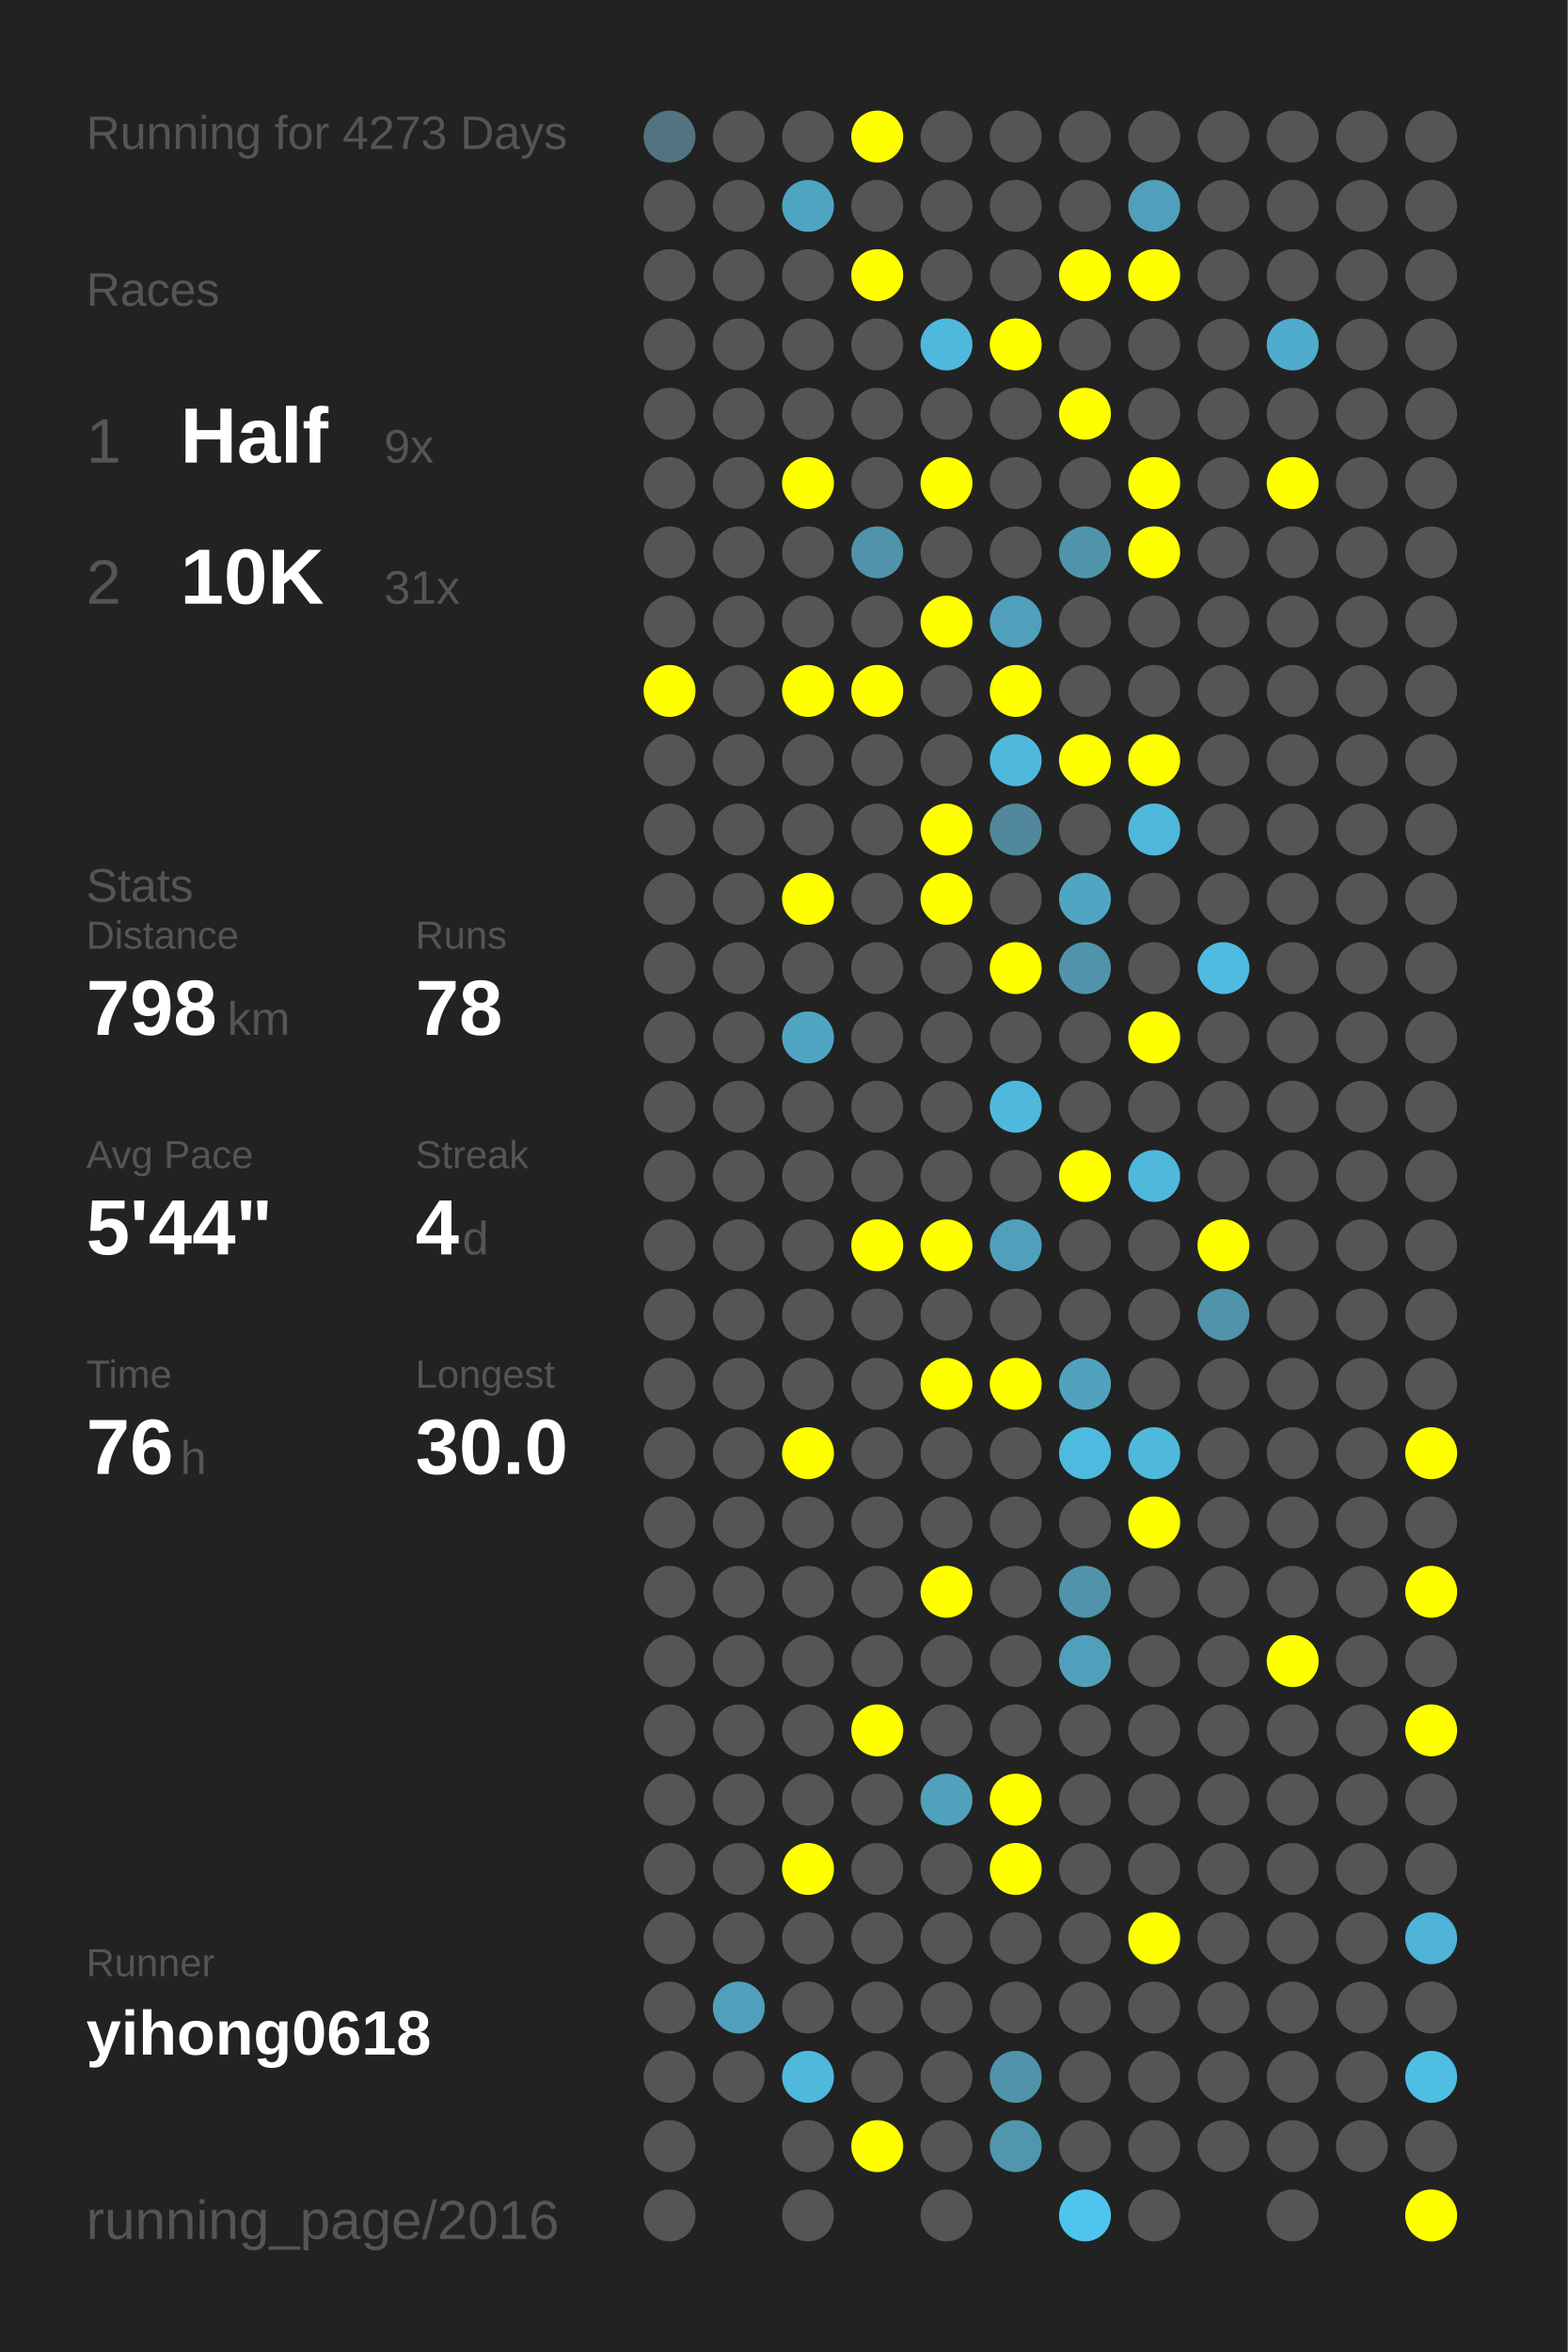
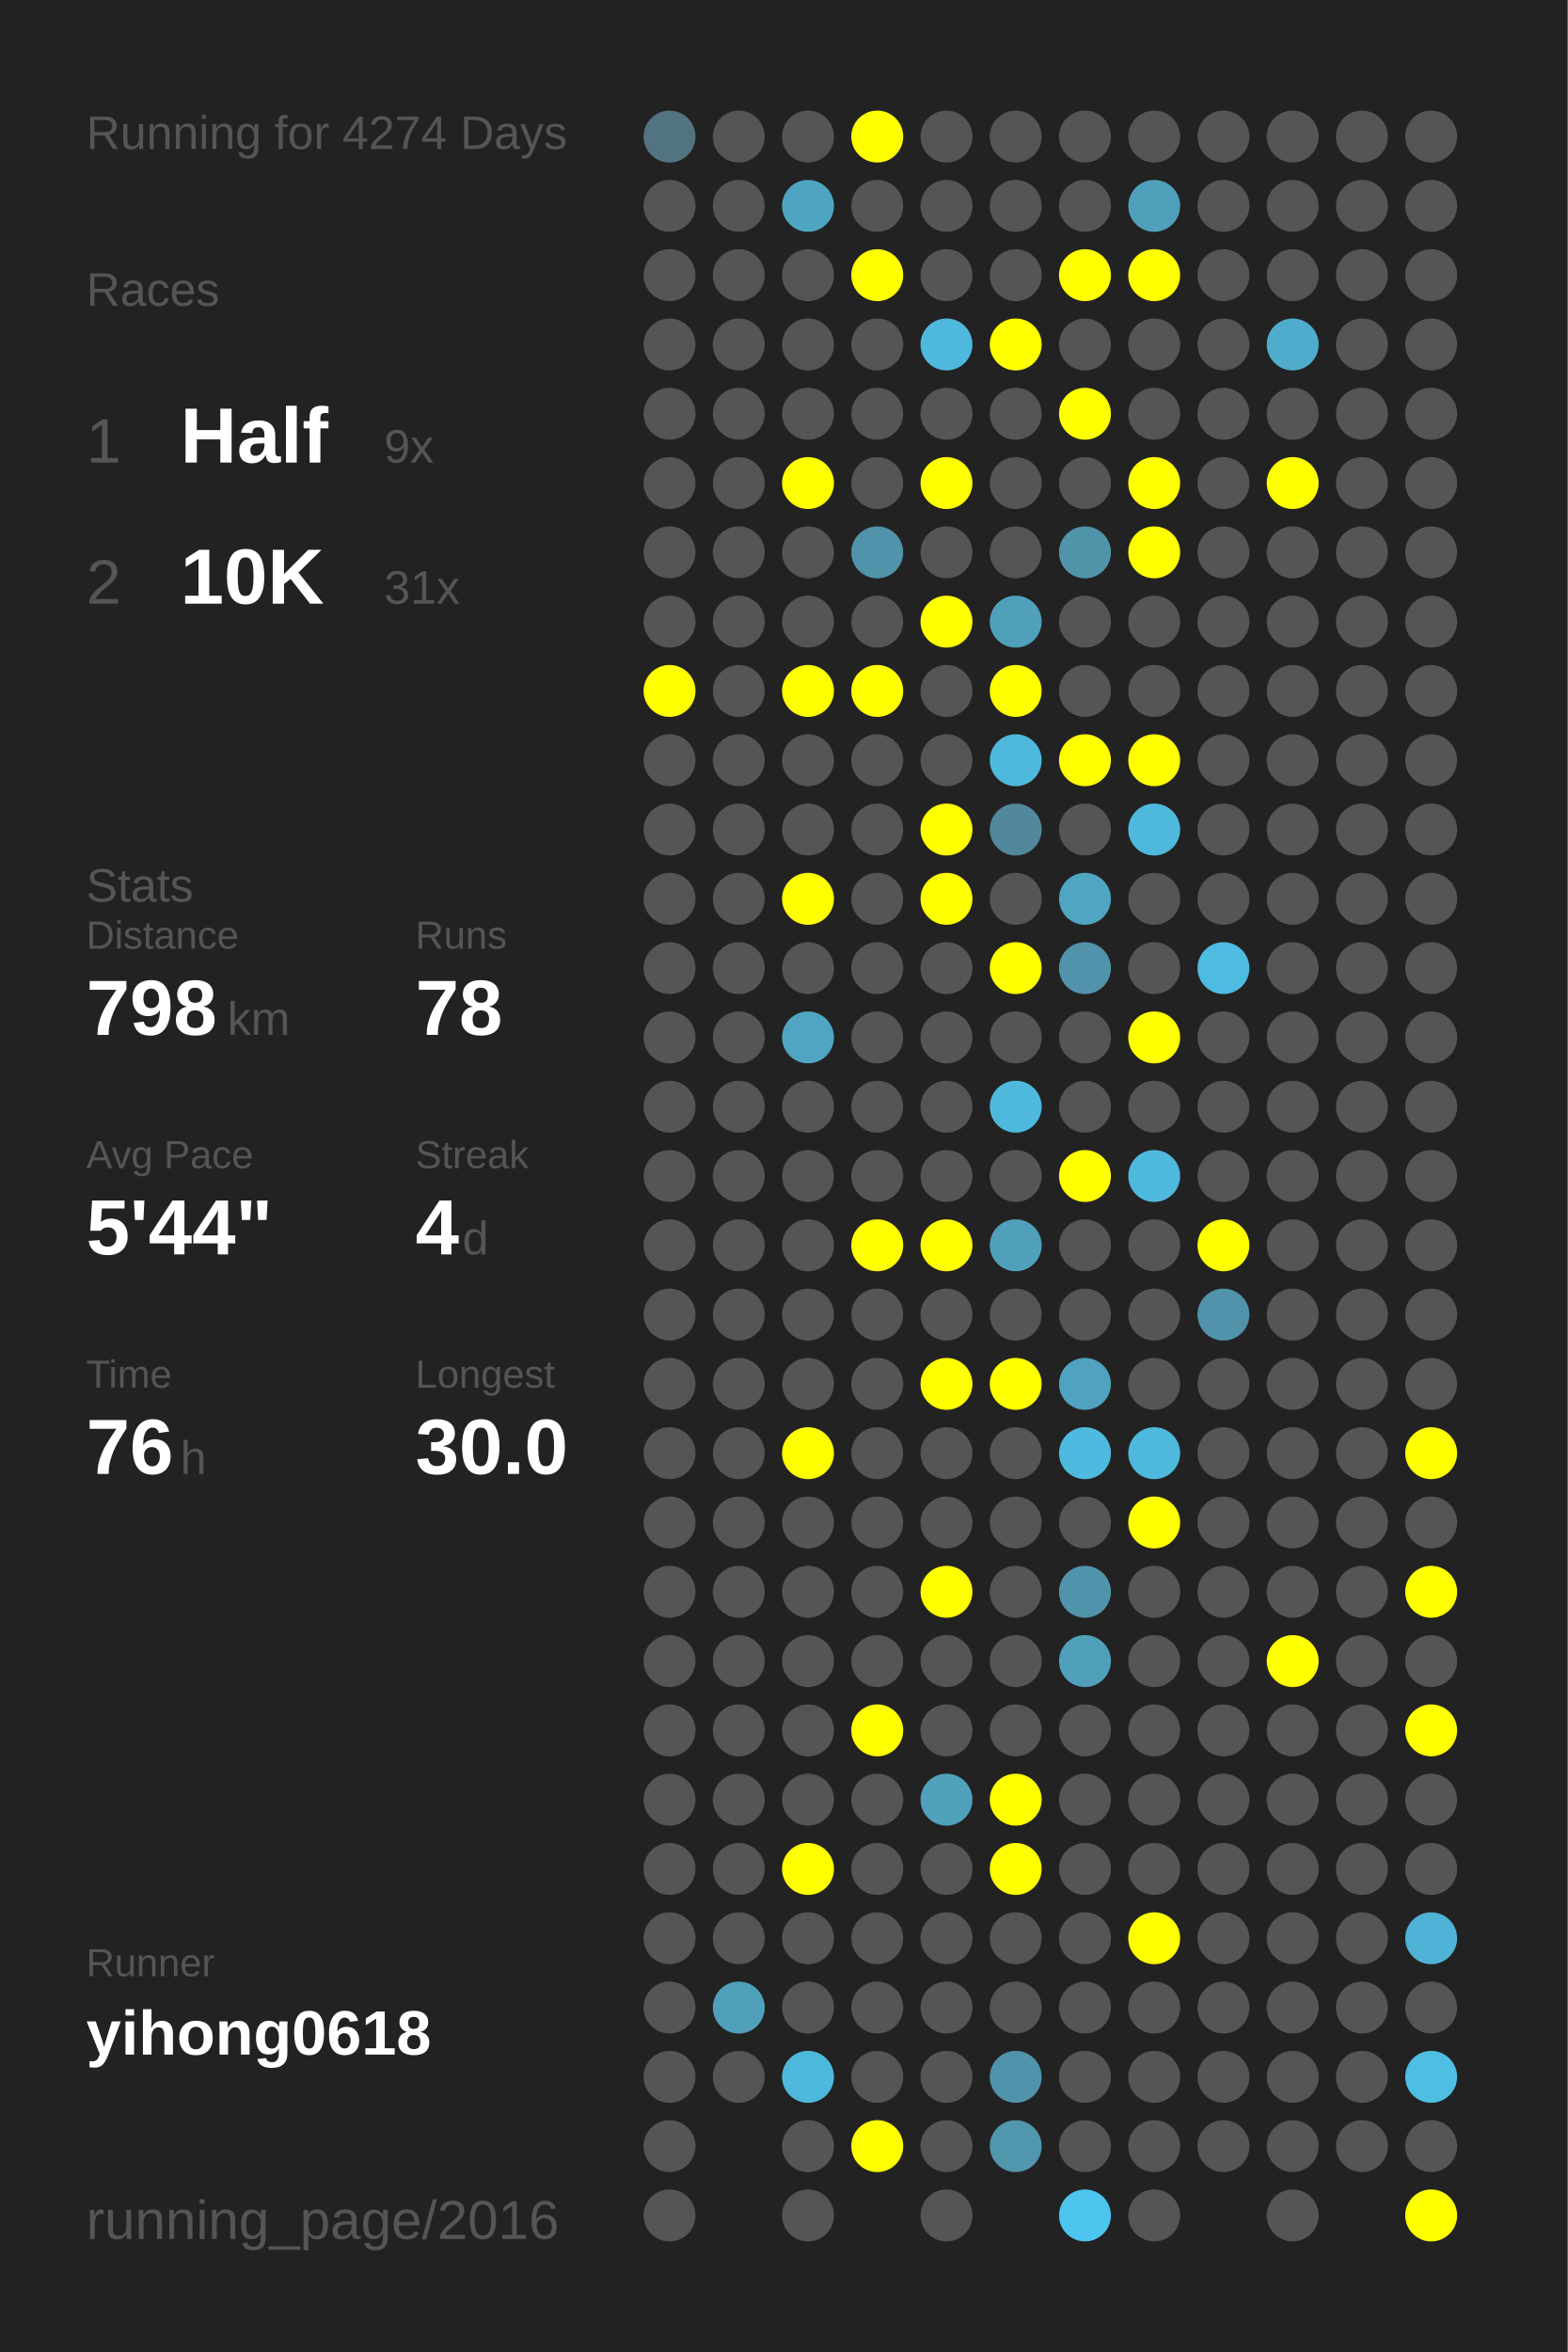
<svg xmlns="http://www.w3.org/2000/svg" baseProfile="full" height="300mm" version="1.1" viewBox="0,0,200,300" width="200mm">
  <defs />
  <rect fill="#222222" height="300" width="200" x="0" y="0" />
-   <text fill="#555555" style="font-size:6px; font-family:Arial;" x="11" y="19">Running for 4273 Days</text>
+   <text fill="#555555" style="font-size:6px; font-family:Arial;" x="11" y="19">Running for 4274 Days</text>
  <text fill="#555555" style="font-size:6px; font-family:Arial;" x="11" y="39">Races</text>
  <text fill="#555555" style="font-size:8px; font-family:Arial;" x="11" y="59">1</text>
  <text fill="#FFFFFF" style="font-size:10px; font-family:Arial; font-weight:bold;" x="23" y="59">Half</text>
  <text fill="#555555" style="font-size:6px; font-family:Arial;" x="49" y="59">9x</text>
  <text fill="#555555" style="font-size:8px; font-family:Arial;" x="11" y="77">2</text>
  <text fill="#FFFFFF" style="font-size:10px; font-family:Arial; font-weight:bold;" x="23" y="77">10K</text>
  <text fill="#555555" style="font-size:6px; font-family:Arial;" x="49" y="77">31x</text>
  <text fill="#555555" style="font-size:6px; font-family:Arial;" x="11" y="115">Stats</text>
  <text fill="#555555" style="font-size:5px; font-family:Arial;" x="11" y="121">Distance</text>
  <text fill="#FFFFFF" style="font-size:10px; font-family:Arial; font-weight:bold;" x="11" y="132">798</text>
  <text fill="#555555" style="font-size:6px; font-family:Arial;" x="29" y="132">km</text>
  <text fill="#555555" style="font-size:5px; font-family:Arial;" x="53" y="121">Runs</text>
  <text fill="#FFFFFF" style="font-size:10px; font-family:Arial; font-weight:bold;" x="53" y="132">78</text>
  <text fill="#555555" style="font-size:5px; font-family:Arial;" x="11" y="149">Avg Pace</text>
  <text fill="#FFFFFF" style="font-size:10px; font-family:Arial; font-weight:bold;" x="11" y="160">5'44"</text>
  <text fill="#555555" style="font-size:5px; font-family:Arial;" x="53" y="149">Streak</text>
  <text fill="#FFFFFF" style="font-size:10px; font-family:Arial; font-weight:bold;" x="53" y="160">4</text>
  <text fill="#555555" style="font-size:6px; font-family:Arial;" x="59" y="160">d</text>
  <text fill="#555555" style="font-size:5px; font-family:Arial;" x="11" y="177">Time</text>
  <text fill="#FFFFFF" style="font-size:10px; font-family:Arial; font-weight:bold;" x="11" y="188">76</text>
  <text fill="#555555" style="font-size:6px; font-family:Arial;" x="23" y="188">h</text>
  <text fill="#555555" style="font-size:5px; font-family:Arial;" x="53" y="177">Longest</text>
  <text fill="#FFFFFF" style="font-size:10px; font-family:Arial; font-weight:bold;" x="53" y="188">30.0</text>
  <text fill="#555555" style="font-size:5px; font-family:Arial;" x="11" y="252.065">Runner</text>
  <text fill="#FFFFFF" style="font-size:8px; font-family:Arial; font-weight:bold;" x="11" y="262.065">yihong0618</text>
  <text fill="#555555" style="font-size:7px; font-family:Arial;" x="11" y="285.581">running_page/2016</text>
  <circle cx="85.417" cy="17.419" fill="#527480" r="3.312" />
  <circle cx="85.417" cy="26.258" fill="#555555" r="3.312" />
  <circle cx="85.417" cy="35.097" fill="#555555" r="3.312" />
  <circle cx="85.417" cy="43.935" fill="#555555" r="3.312" />
  <circle cx="85.417" cy="52.774" fill="#555555" r="3.312" />
  <circle cx="85.417" cy="61.613" fill="#555555" r="3.312" />
  <circle cx="85.417" cy="70.452" fill="#555555" r="3.312" />
  <circle cx="85.417" cy="79.29" fill="#555555" r="3.312" />
  <circle cx="85.417" cy="88.129" fill="#FFFF00" r="3.312" />
  <circle cx="85.417" cy="96.968" fill="#555555" r="3.312" />
  <circle cx="85.417" cy="105.806" fill="#555555" r="3.312" />
  <circle cx="85.417" cy="114.645" fill="#555555" r="3.312" />
  <circle cx="85.417" cy="123.484" fill="#555555" r="3.312" />
  <circle cx="85.417" cy="132.323" fill="#555555" r="3.312" />
  <circle cx="85.417" cy="141.161" fill="#555555" r="3.312" />
  <circle cx="85.417" cy="150" fill="#555555" r="3.312" />
  <circle cx="85.417" cy="158.839" fill="#555555" r="3.312" />
  <circle cx="85.417" cy="167.677" fill="#555555" r="3.312" />
  <circle cx="85.417" cy="176.516" fill="#555555" r="3.312" />
  <circle cx="85.417" cy="185.355" fill="#555555" r="3.312" />
  <circle cx="85.417" cy="194.194" fill="#555555" r="3.312" />
  <circle cx="85.417" cy="203.032" fill="#555555" r="3.312" />
  <circle cx="85.417" cy="211.871" fill="#555555" r="3.312" />
  <circle cx="85.417" cy="220.71" fill="#555555" r="3.312" />
  <circle cx="85.417" cy="229.548" fill="#555555" r="3.312" />
  <circle cx="85.417" cy="238.387" fill="#555555" r="3.312" />
  <circle cx="85.417" cy="247.226" fill="#555555" r="3.312" />
  <circle cx="85.417" cy="256.065" fill="#555555" r="3.312" />
  <circle cx="85.417" cy="264.903" fill="#555555" r="3.312" />
  <circle cx="85.417" cy="273.742" fill="#555555" r="3.312" />
  <circle cx="85.417" cy="282.581" fill="#555555" r="3.312" />
  <circle cx="94.25" cy="17.419" fill="#555555" r="3.312" />
  <circle cx="94.25" cy="26.258" fill="#555555" r="3.312" />
  <circle cx="94.25" cy="35.097" fill="#555555" r="3.312" />
  <circle cx="94.25" cy="43.935" fill="#555555" r="3.312" />
  <circle cx="94.25" cy="52.774" fill="#555555" r="3.312" />
  <circle cx="94.25" cy="61.613" fill="#555555" r="3.312" />
  <circle cx="94.25" cy="70.452" fill="#555555" r="3.312" />
  <circle cx="94.25" cy="79.29" fill="#555555" r="3.312" />
  <circle cx="94.25" cy="88.129" fill="#555555" r="3.312" />
  <circle cx="94.25" cy="96.968" fill="#555555" r="3.312" />
  <circle cx="94.25" cy="105.806" fill="#555555" r="3.312" />
  <circle cx="94.25" cy="114.645" fill="#555555" r="3.312" />
  <circle cx="94.25" cy="123.484" fill="#555555" r="3.312" />
  <circle cx="94.25" cy="132.323" fill="#555555" r="3.312" />
  <circle cx="94.25" cy="141.161" fill="#555555" r="3.312" />
  <circle cx="94.25" cy="150" fill="#555555" r="3.312" />
  <circle cx="94.25" cy="158.839" fill="#555555" r="3.312" />
  <circle cx="94.25" cy="167.677" fill="#555555" r="3.312" />
  <circle cx="94.25" cy="176.516" fill="#555555" r="3.312" />
  <circle cx="94.25" cy="185.355" fill="#555555" r="3.312" />
  <circle cx="94.25" cy="194.194" fill="#555555" r="3.312" />
  <circle cx="94.25" cy="203.032" fill="#555555" r="3.312" />
  <circle cx="94.25" cy="211.871" fill="#555555" r="3.312" />
  <circle cx="94.25" cy="220.71" fill="#555555" r="3.312" />
  <circle cx="94.25" cy="229.548" fill="#555555" r="3.312" />
  <circle cx="94.25" cy="238.387" fill="#555555" r="3.312" />
  <circle cx="94.25" cy="247.226" fill="#555555" r="3.312" />
  <circle cx="94.25" cy="256.065" fill="#50a0bb" r="3.312" />
  <circle cx="94.25" cy="264.903" fill="#555555" r="3.312" />
  <circle cx="103.083" cy="17.419" fill="#555555" r="3.312" />
  <circle cx="103.083" cy="26.258" fill="#4fa5c1" r="3.312" />
  <circle cx="103.083" cy="35.097" fill="#555555" r="3.312" />
  <circle cx="103.083" cy="43.935" fill="#555555" r="3.312" />
  <circle cx="103.083" cy="52.774" fill="#555555" r="3.312" />
  <circle cx="103.083" cy="61.613" fill="#FFFF00" r="3.312" />
  <circle cx="103.083" cy="70.452" fill="#555555" r="3.312" />
  <circle cx="103.083" cy="79.29" fill="#555555" r="3.312" />
  <circle cx="103.083" cy="88.129" fill="#FFFF00" r="3.312" />
  <circle cx="103.083" cy="96.968" fill="#555555" r="3.312" />
  <circle cx="103.083" cy="105.806" fill="#555555" r="3.312" />
  <circle cx="103.083" cy="114.645" fill="#FFFF00" r="3.312" />
  <circle cx="103.083" cy="123.484" fill="#555555" r="3.312" />
  <circle cx="103.083" cy="132.323" fill="#4fa5c2" r="3.312" />
  <circle cx="103.083" cy="141.161" fill="#555555" r="3.312" />
  <circle cx="103.083" cy="150" fill="#555555" r="3.312" />
  <circle cx="103.083" cy="158.839" fill="#555555" r="3.312" />
  <circle cx="103.083" cy="167.677" fill="#555555" r="3.312" />
  <circle cx="103.083" cy="176.516" fill="#555555" r="3.312" />
  <circle cx="103.083" cy="185.355" fill="#FFFF00" r="3.312" />
  <circle cx="103.083" cy="194.194" fill="#555555" r="3.312" />
  <circle cx="103.083" cy="203.032" fill="#555555" r="3.312" />
  <circle cx="103.083" cy="211.871" fill="#555555" r="3.312" />
  <circle cx="103.083" cy="220.71" fill="#555555" r="3.312" />
  <circle cx="103.083" cy="229.548" fill="#555555" r="3.312" />
  <circle cx="103.083" cy="238.387" fill="#FFFF00" r="3.312" />
  <circle cx="103.083" cy="247.226" fill="#555555" r="3.312" />
  <circle cx="103.083" cy="256.065" fill="#555555" r="3.312" />
  <circle cx="103.083" cy="264.903" fill="#4eb9dd" r="3.312" />
  <circle cx="103.083" cy="273.742" fill="#555555" r="3.312" />
  <circle cx="103.083" cy="282.581" fill="#555555" r="3.312" />
  <circle cx="111.917" cy="17.419" fill="#FFFF00" r="3.312" />
  <circle cx="111.917" cy="26.258" fill="#555555" r="3.312" />
  <circle cx="111.917" cy="35.097" fill="#FFFF00" r="3.312" />
  <circle cx="111.917" cy="43.935" fill="#555555" r="3.312" />
  <circle cx="111.917" cy="52.774" fill="#555555" r="3.312" />
  <circle cx="111.917" cy="61.613" fill="#555555" r="3.312" />
  <circle cx="111.917" cy="70.452" fill="#5093aa" r="3.312" />
  <circle cx="111.917" cy="79.29" fill="#555555" r="3.312" />
  <circle cx="111.917" cy="88.129" fill="#FFFF00" r="3.312" />
  <circle cx="111.917" cy="96.968" fill="#555555" r="3.312" />
  <circle cx="111.917" cy="105.806" fill="#555555" r="3.312" />
  <circle cx="111.917" cy="114.645" fill="#555555" r="3.312" />
  <circle cx="111.917" cy="123.484" fill="#555555" r="3.312" />
  <circle cx="111.917" cy="132.323" fill="#555555" r="3.312" />
  <circle cx="111.917" cy="141.161" fill="#555555" r="3.312" />
  <circle cx="111.917" cy="150" fill="#555555" r="3.312" />
  <circle cx="111.917" cy="158.839" fill="#FFFF00" r="3.312" />
  <circle cx="111.917" cy="167.677" fill="#555555" r="3.312" />
  <circle cx="111.917" cy="176.516" fill="#555555" r="3.312" />
  <circle cx="111.917" cy="185.355" fill="#555555" r="3.312" />
  <circle cx="111.917" cy="194.194" fill="#555555" r="3.312" />
  <circle cx="111.917" cy="203.032" fill="#555555" r="3.312" />
  <circle cx="111.917" cy="211.871" fill="#555555" r="3.312" />
  <circle cx="111.917" cy="220.71" fill="#FFFF00" r="3.312" />
  <circle cx="111.917" cy="229.548" fill="#555555" r="3.312" />
  <circle cx="111.917" cy="238.387" fill="#555555" r="3.312" />
  <circle cx="111.917" cy="247.226" fill="#555555" r="3.312" />
  <circle cx="111.917" cy="256.065" fill="#555555" r="3.312" />
  <circle cx="111.917" cy="264.903" fill="#555555" r="3.312" />
  <circle cx="111.917" cy="273.742" fill="#FFFF00" r="3.312" />
  <circle cx="120.75" cy="17.419" fill="#555555" r="3.312" />
  <circle cx="120.75" cy="26.258" fill="#555555" r="3.312" />
  <circle cx="120.75" cy="35.097" fill="#555555" r="3.312" />
  <circle cx="120.75" cy="43.935" fill="#4eb9dd" r="3.312" />
  <circle cx="120.75" cy="52.774" fill="#555555" r="3.312" />
  <circle cx="120.75" cy="61.613" fill="#FFFF00" r="3.312" />
  <circle cx="120.75" cy="70.452" fill="#555555" r="3.312" />
  <circle cx="120.75" cy="79.29" fill="#FFFF00" r="3.312" />
  <circle cx="120.75" cy="88.129" fill="#555555" r="3.312" />
  <circle cx="120.75" cy="96.968" fill="#555555" r="3.312" />
  <circle cx="120.75" cy="105.806" fill="#FFFF00" r="3.312" />
  <circle cx="120.75" cy="114.645" fill="#FFFF00" r="3.312" />
  <circle cx="120.75" cy="123.484" fill="#555555" r="3.312" />
  <circle cx="120.75" cy="132.323" fill="#555555" r="3.312" />
  <circle cx="120.75" cy="141.161" fill="#555555" r="3.312" />
  <circle cx="120.75" cy="150" fill="#555555" r="3.312" />
  <circle cx="120.75" cy="158.839" fill="#FFFF00" r="3.312" />
  <circle cx="120.75" cy="167.677" fill="#555555" r="3.312" />
  <circle cx="120.75" cy="176.516" fill="#FFFF00" r="3.312" />
  <circle cx="120.75" cy="185.355" fill="#555555" r="3.312" />
  <circle cx="120.75" cy="194.194" fill="#555555" r="3.312" />
  <circle cx="120.75" cy="203.032" fill="#FFFF00" r="3.312" />
  <circle cx="120.75" cy="211.871" fill="#555555" r="3.312" />
  <circle cx="120.75" cy="220.71" fill="#555555" r="3.312" />
  <circle cx="120.75" cy="229.548" fill="#50a1bc" r="3.312" />
  <circle cx="120.75" cy="238.387" fill="#555555" r="3.312" />
  <circle cx="120.75" cy="247.226" fill="#555555" r="3.312" />
  <circle cx="120.75" cy="256.065" fill="#555555" r="3.312" />
  <circle cx="120.75" cy="264.903" fill="#555555" r="3.312" />
  <circle cx="120.75" cy="273.742" fill="#555555" r="3.312" />
  <circle cx="120.75" cy="282.581" fill="#555555" r="3.312" />
  <circle cx="129.583" cy="17.419" fill="#555555" r="3.312" />
  <circle cx="129.583" cy="26.258" fill="#555555" r="3.312" />
  <circle cx="129.583" cy="35.097" fill="#555555" r="3.312" />
  <circle cx="129.583" cy="43.935" fill="#FFFF00" r="3.312" />
  <circle cx="129.583" cy="52.774" fill="#555555" r="3.312" />
  <circle cx="129.583" cy="61.613" fill="#555555" r="3.312" />
  <circle cx="129.583" cy="70.452" fill="#555555" r="3.312" />
  <circle cx="129.583" cy="79.29" fill="#50a0bb" r="3.312" />
  <circle cx="129.583" cy="88.129" fill="#FFFF00" r="3.312" />
  <circle cx="129.583" cy="96.968" fill="#4eb9dd" r="3.312" />
  <circle cx="129.583" cy="105.806" fill="#51889b" r="3.312" />
  <circle cx="129.583" cy="114.645" fill="#555555" r="3.312" />
  <circle cx="129.583" cy="123.484" fill="#FFFF00" r="3.312" />
  <circle cx="129.583" cy="132.323" fill="#555555" r="3.312" />
  <circle cx="129.583" cy="141.161" fill="#4eb9dd" r="3.312" />
  <circle cx="129.583" cy="150" fill="#555555" r="3.312" />
  <circle cx="129.583" cy="158.839" fill="#50a0bb" r="3.312" />
  <circle cx="129.583" cy="167.677" fill="#555555" r="3.312" />
  <circle cx="129.583" cy="176.516" fill="#FFFF00" r="3.312" />
  <circle cx="129.583" cy="185.355" fill="#555555" r="3.312" />
  <circle cx="129.583" cy="194.194" fill="#555555" r="3.312" />
  <circle cx="129.583" cy="203.032" fill="#555555" r="3.312" />
  <circle cx="129.583" cy="211.871" fill="#555555" r="3.312" />
  <circle cx="129.583" cy="220.71" fill="#555555" r="3.312" />
  <circle cx="129.583" cy="229.548" fill="#FFFF00" r="3.312" />
  <circle cx="129.583" cy="238.387" fill="#FFFF00" r="3.312" />
  <circle cx="129.583" cy="247.226" fill="#555555" r="3.312" />
  <circle cx="129.583" cy="256.065" fill="#555555" r="3.312" />
  <circle cx="129.583" cy="264.903" fill="#5093aa" r="3.312" />
  <circle cx="129.583" cy="273.742" fill="#5096ad" r="3.312" />
  <circle cx="138.417" cy="17.419" fill="#555555" r="3.312" />
  <circle cx="138.417" cy="26.258" fill="#555555" r="3.312" />
  <circle cx="138.417" cy="35.097" fill="#FFFF00" r="3.312" />
  <circle cx="138.417" cy="43.935" fill="#555555" r="3.312" />
  <circle cx="138.417" cy="52.774" fill="#FFFF00" r="3.312" />
  <circle cx="138.417" cy="61.613" fill="#555555" r="3.312" />
  <circle cx="138.417" cy="70.452" fill="#5094aa" r="3.312" />
  <circle cx="138.417" cy="79.29" fill="#555555" r="3.312" />
  <circle cx="138.417" cy="88.129" fill="#555555" r="3.312" />
  <circle cx="138.417" cy="96.968" fill="#FFFF00" r="3.312" />
  <circle cx="138.417" cy="105.806" fill="#555555" r="3.312" />
  <circle cx="138.417" cy="114.645" fill="#4fa5c2" r="3.312" />
  <circle cx="138.417" cy="123.484" fill="#5093aa" r="3.312" />
  <circle cx="138.417" cy="132.323" fill="#555555" r="3.312" />
  <circle cx="138.417" cy="141.161" fill="#555555" r="3.312" />
  <circle cx="138.417" cy="150" fill="#FFFF00" r="3.312" />
  <circle cx="138.417" cy="158.839" fill="#555555" r="3.312" />
  <circle cx="138.417" cy="167.677" fill="#555555" r="3.312" />
  <circle cx="138.417" cy="176.516" fill="#50a2be" r="3.312" />
  <circle cx="138.417" cy="185.355" fill="#4ebadf" r="3.312" />
  <circle cx="138.417" cy="194.194" fill="#555555" r="3.312" />
  <circle cx="138.417" cy="203.032" fill="#5094ab" r="3.312" />
  <circle cx="138.417" cy="211.871" fill="#50a0bb" r="3.312" />
  <circle cx="138.417" cy="220.71" fill="#555555" r="3.312" />
  <circle cx="138.417" cy="229.548" fill="#555555" r="3.312" />
  <circle cx="138.417" cy="238.387" fill="#555555" r="3.312" />
  <circle cx="138.417" cy="247.226" fill="#555555" r="3.312" />
  <circle cx="138.417" cy="256.065" fill="#555555" r="3.312" />
  <circle cx="138.417" cy="264.903" fill="#555555" r="3.312" />
  <circle cx="138.417" cy="273.742" fill="#555555" r="3.312" />
  <circle cx="138.417" cy="282.581" fill="#4dc5ee" r="3.312" />
  <circle cx="147.25" cy="17.419" fill="#555555" r="3.312" />
  <circle cx="147.25" cy="26.258" fill="#50a0bb" r="3.312" />
  <circle cx="147.25" cy="35.097" fill="#FFFF00" r="3.312" />
  <circle cx="147.25" cy="43.935" fill="#555555" r="3.312" />
  <circle cx="147.25" cy="52.774" fill="#555555" r="3.312" />
  <circle cx="147.25" cy="61.613" fill="#FFFF00" r="3.312" />
  <circle cx="147.25" cy="70.452" fill="#FFFF00" r="3.312" />
  <circle cx="147.25" cy="79.29" fill="#555555" r="3.312" />
  <circle cx="147.25" cy="88.129" fill="#555555" r="3.312" />
  <circle cx="147.25" cy="96.968" fill="#FFFF00" r="3.312" />
  <circle cx="147.25" cy="105.806" fill="#4eb9dd" r="3.312" />
  <circle cx="147.25" cy="114.645" fill="#555555" r="3.312" />
  <circle cx="147.25" cy="123.484" fill="#555555" r="3.312" />
  <circle cx="147.25" cy="132.323" fill="#FFFF00" r="3.312" />
  <circle cx="147.25" cy="141.161" fill="#555555" r="3.312" />
  <circle cx="147.25" cy="150" fill="#4eb9dd" r="3.312" />
  <circle cx="147.25" cy="158.839" fill="#555555" r="3.312" />
  <circle cx="147.25" cy="167.677" fill="#555555" r="3.312" />
  <circle cx="147.25" cy="176.516" fill="#555555" r="3.312" />
  <circle cx="147.25" cy="185.355" fill="#4eb9dd" r="3.312" />
  <circle cx="147.25" cy="194.194" fill="#FFFF00" r="3.312" />
  <circle cx="147.25" cy="203.032" fill="#555555" r="3.312" />
  <circle cx="147.25" cy="211.871" fill="#555555" r="3.312" />
  <circle cx="147.25" cy="220.71" fill="#555555" r="3.312" />
  <circle cx="147.25" cy="229.548" fill="#555555" r="3.312" />
  <circle cx="147.25" cy="238.387" fill="#555555" r="3.312" />
  <circle cx="147.25" cy="247.226" fill="#FFFF00" r="3.312" />
  <circle cx="147.25" cy="256.065" fill="#555555" r="3.312" />
  <circle cx="147.25" cy="264.903" fill="#555555" r="3.312" />
  <circle cx="147.25" cy="273.742" fill="#555555" r="3.312" />
  <circle cx="147.25" cy="282.581" fill="#555555" r="3.312" />
  <circle cx="156.083" cy="17.419" fill="#555555" r="3.312" />
  <circle cx="156.083" cy="26.258" fill="#555555" r="3.312" />
  <circle cx="156.083" cy="35.097" fill="#555555" r="3.312" />
  <circle cx="156.083" cy="43.935" fill="#555555" r="3.312" />
  <circle cx="156.083" cy="52.774" fill="#555555" r="3.312" />
  <circle cx="156.083" cy="61.613" fill="#555555" r="3.312" />
  <circle cx="156.083" cy="70.452" fill="#555555" r="3.312" />
  <circle cx="156.083" cy="79.29" fill="#555555" r="3.312" />
  <circle cx="156.083" cy="88.129" fill="#555555" r="3.312" />
  <circle cx="156.083" cy="96.968" fill="#555555" r="3.312" />
  <circle cx="156.083" cy="105.806" fill="#555555" r="3.312" />
  <circle cx="156.083" cy="114.645" fill="#555555" r="3.312" />
  <circle cx="156.083" cy="123.484" fill="#4ebbe0" r="3.312" />
  <circle cx="156.083" cy="132.323" fill="#555555" r="3.312" />
  <circle cx="156.083" cy="141.161" fill="#555555" r="3.312" />
  <circle cx="156.083" cy="150" fill="#555555" r="3.312" />
  <circle cx="156.083" cy="158.839" fill="#FFFF00" r="3.312" />
  <circle cx="156.083" cy="167.677" fill="#5093aa" r="3.312" />
  <circle cx="156.083" cy="176.516" fill="#555555" r="3.312" />
  <circle cx="156.083" cy="185.355" fill="#555555" r="3.312" />
  <circle cx="156.083" cy="194.194" fill="#555555" r="3.312" />
  <circle cx="156.083" cy="203.032" fill="#555555" r="3.312" />
  <circle cx="156.083" cy="211.871" fill="#555555" r="3.312" />
  <circle cx="156.083" cy="220.71" fill="#555555" r="3.312" />
  <circle cx="156.083" cy="229.548" fill="#555555" r="3.312" />
  <circle cx="156.083" cy="238.387" fill="#555555" r="3.312" />
  <circle cx="156.083" cy="247.226" fill="#555555" r="3.312" />
  <circle cx="156.083" cy="256.065" fill="#555555" r="3.312" />
  <circle cx="156.083" cy="264.903" fill="#555555" r="3.312" />
  <circle cx="156.083" cy="273.742" fill="#555555" r="3.312" />
  <circle cx="164.917" cy="17.419" fill="#555555" r="3.312" />
  <circle cx="164.917" cy="26.258" fill="#555555" r="3.312" />
  <circle cx="164.917" cy="35.097" fill="#555555" r="3.312" />
  <circle cx="164.917" cy="43.935" fill="#4faccc" r="3.312" />
  <circle cx="164.917" cy="52.774" fill="#555555" r="3.312" />
  <circle cx="164.917" cy="61.613" fill="#FFFF00" r="3.312" />
  <circle cx="164.917" cy="70.452" fill="#555555" r="3.312" />
  <circle cx="164.917" cy="79.29" fill="#555555" r="3.312" />
  <circle cx="164.917" cy="88.129" fill="#555555" r="3.312" />
  <circle cx="164.917" cy="96.968" fill="#555555" r="3.312" />
  <circle cx="164.917" cy="105.806" fill="#555555" r="3.312" />
  <circle cx="164.917" cy="114.645" fill="#555555" r="3.312" />
  <circle cx="164.917" cy="123.484" fill="#555555" r="3.312" />
  <circle cx="164.917" cy="132.323" fill="#555555" r="3.312" />
  <circle cx="164.917" cy="141.161" fill="#555555" r="3.312" />
  <circle cx="164.917" cy="150" fill="#555555" r="3.312" />
  <circle cx="164.917" cy="158.839" fill="#555555" r="3.312" />
  <circle cx="164.917" cy="167.677" fill="#555555" r="3.312" />
  <circle cx="164.917" cy="176.516" fill="#555555" r="3.312" />
  <circle cx="164.917" cy="185.355" fill="#555555" r="3.312" />
  <circle cx="164.917" cy="194.194" fill="#555555" r="3.312" />
  <circle cx="164.917" cy="203.032" fill="#555555" r="3.312" />
  <circle cx="164.917" cy="211.871" fill="#FFFF00" r="3.312" />
  <circle cx="164.917" cy="220.71" fill="#555555" r="3.312" />
  <circle cx="164.917" cy="229.548" fill="#555555" r="3.312" />
  <circle cx="164.917" cy="238.387" fill="#555555" r="3.312" />
  <circle cx="164.917" cy="247.226" fill="#555555" r="3.312" />
  <circle cx="164.917" cy="256.065" fill="#555555" r="3.312" />
  <circle cx="164.917" cy="264.903" fill="#555555" r="3.312" />
  <circle cx="164.917" cy="273.742" fill="#555555" r="3.312" />
  <circle cx="164.917" cy="282.581" fill="#555555" r="3.312" />
  <circle cx="173.75" cy="17.419" fill="#555555" r="3.312" />
  <circle cx="173.75" cy="26.258" fill="#555555" r="3.312" />
  <circle cx="173.75" cy="35.097" fill="#555555" r="3.312" />
  <circle cx="173.75" cy="43.935" fill="#555555" r="3.312" />
  <circle cx="173.75" cy="52.774" fill="#555555" r="3.312" />
  <circle cx="173.75" cy="61.613" fill="#555555" r="3.312" />
  <circle cx="173.75" cy="70.452" fill="#555555" r="3.312" />
  <circle cx="173.75" cy="79.29" fill="#555555" r="3.312" />
  <circle cx="173.75" cy="88.129" fill="#555555" r="3.312" />
  <circle cx="173.75" cy="96.968" fill="#555555" r="3.312" />
  <circle cx="173.75" cy="105.806" fill="#555555" r="3.312" />
  <circle cx="173.75" cy="114.645" fill="#555555" r="3.312" />
  <circle cx="173.75" cy="123.484" fill="#555555" r="3.312" />
  <circle cx="173.75" cy="132.323" fill="#555555" r="3.312" />
  <circle cx="173.75" cy="141.161" fill="#555555" r="3.312" />
  <circle cx="173.75" cy="150" fill="#555555" r="3.312" />
  <circle cx="173.75" cy="158.839" fill="#555555" r="3.312" />
  <circle cx="173.75" cy="167.677" fill="#555555" r="3.312" />
  <circle cx="173.75" cy="176.516" fill="#555555" r="3.312" />
  <circle cx="173.75" cy="185.355" fill="#555555" r="3.312" />
  <circle cx="173.75" cy="194.194" fill="#555555" r="3.312" />
  <circle cx="173.75" cy="203.032" fill="#555555" r="3.312" />
  <circle cx="173.75" cy="211.871" fill="#555555" r="3.312" />
  <circle cx="173.75" cy="220.71" fill="#555555" r="3.312" />
  <circle cx="173.75" cy="229.548" fill="#555555" r="3.312" />
  <circle cx="173.75" cy="238.387" fill="#555555" r="3.312" />
  <circle cx="173.75" cy="247.226" fill="#555555" r="3.312" />
  <circle cx="173.75" cy="256.065" fill="#555555" r="3.312" />
  <circle cx="173.75" cy="264.903" fill="#555555" r="3.312" />
  <circle cx="173.75" cy="273.742" fill="#555555" r="3.312" />
  <circle cx="182.583" cy="17.419" fill="#555555" r="3.312" />
  <circle cx="182.583" cy="26.258" fill="#555555" r="3.312" />
  <circle cx="182.583" cy="35.097" fill="#555555" r="3.312" />
  <circle cx="182.583" cy="43.935" fill="#555555" r="3.312" />
  <circle cx="182.583" cy="52.774" fill="#555555" r="3.312" />
  <circle cx="182.583" cy="61.613" fill="#555555" r="3.312" />
  <circle cx="182.583" cy="70.452" fill="#555555" r="3.312" />
  <circle cx="182.583" cy="79.29" fill="#555555" r="3.312" />
  <circle cx="182.583" cy="88.129" fill="#555555" r="3.312" />
  <circle cx="182.583" cy="96.968" fill="#555555" r="3.312" />
  <circle cx="182.583" cy="105.806" fill="#555555" r="3.312" />
  <circle cx="182.583" cy="114.645" fill="#555555" r="3.312" />
  <circle cx="182.583" cy="123.484" fill="#555555" r="3.312" />
  <circle cx="182.583" cy="132.323" fill="#555555" r="3.312" />
  <circle cx="182.583" cy="141.161" fill="#555555" r="3.312" />
  <circle cx="182.583" cy="150" fill="#555555" r="3.312" />
  <circle cx="182.583" cy="158.839" fill="#555555" r="3.312" />
  <circle cx="182.583" cy="167.677" fill="#555555" r="3.312" />
  <circle cx="182.583" cy="176.516" fill="#555555" r="3.312" />
  <circle cx="182.583" cy="185.355" fill="#FFFF00" r="3.312" />
  <circle cx="182.583" cy="194.194" fill="#555555" r="3.312" />
  <circle cx="182.583" cy="203.032" fill="#FFFF00" r="3.312" />
  <circle cx="182.583" cy="211.871" fill="#555555" r="3.312" />
  <circle cx="182.583" cy="220.71" fill="#FFFF00" r="3.312" />
  <circle cx="182.583" cy="229.548" fill="#555555" r="3.312" />
  <circle cx="182.583" cy="238.387" fill="#555555" r="3.312" />
  <circle cx="182.583" cy="247.226" fill="#4eb3d6" r="3.312" />
  <circle cx="182.583" cy="256.065" fill="#555555" r="3.312" />
  <circle cx="182.583" cy="264.903" fill="#4ebee3" r="3.312" />
  <circle cx="182.583" cy="273.742" fill="#555555" r="3.312" />
  <circle cx="182.583" cy="282.581" fill="#FFFF00" r="3.312" />
</svg>
